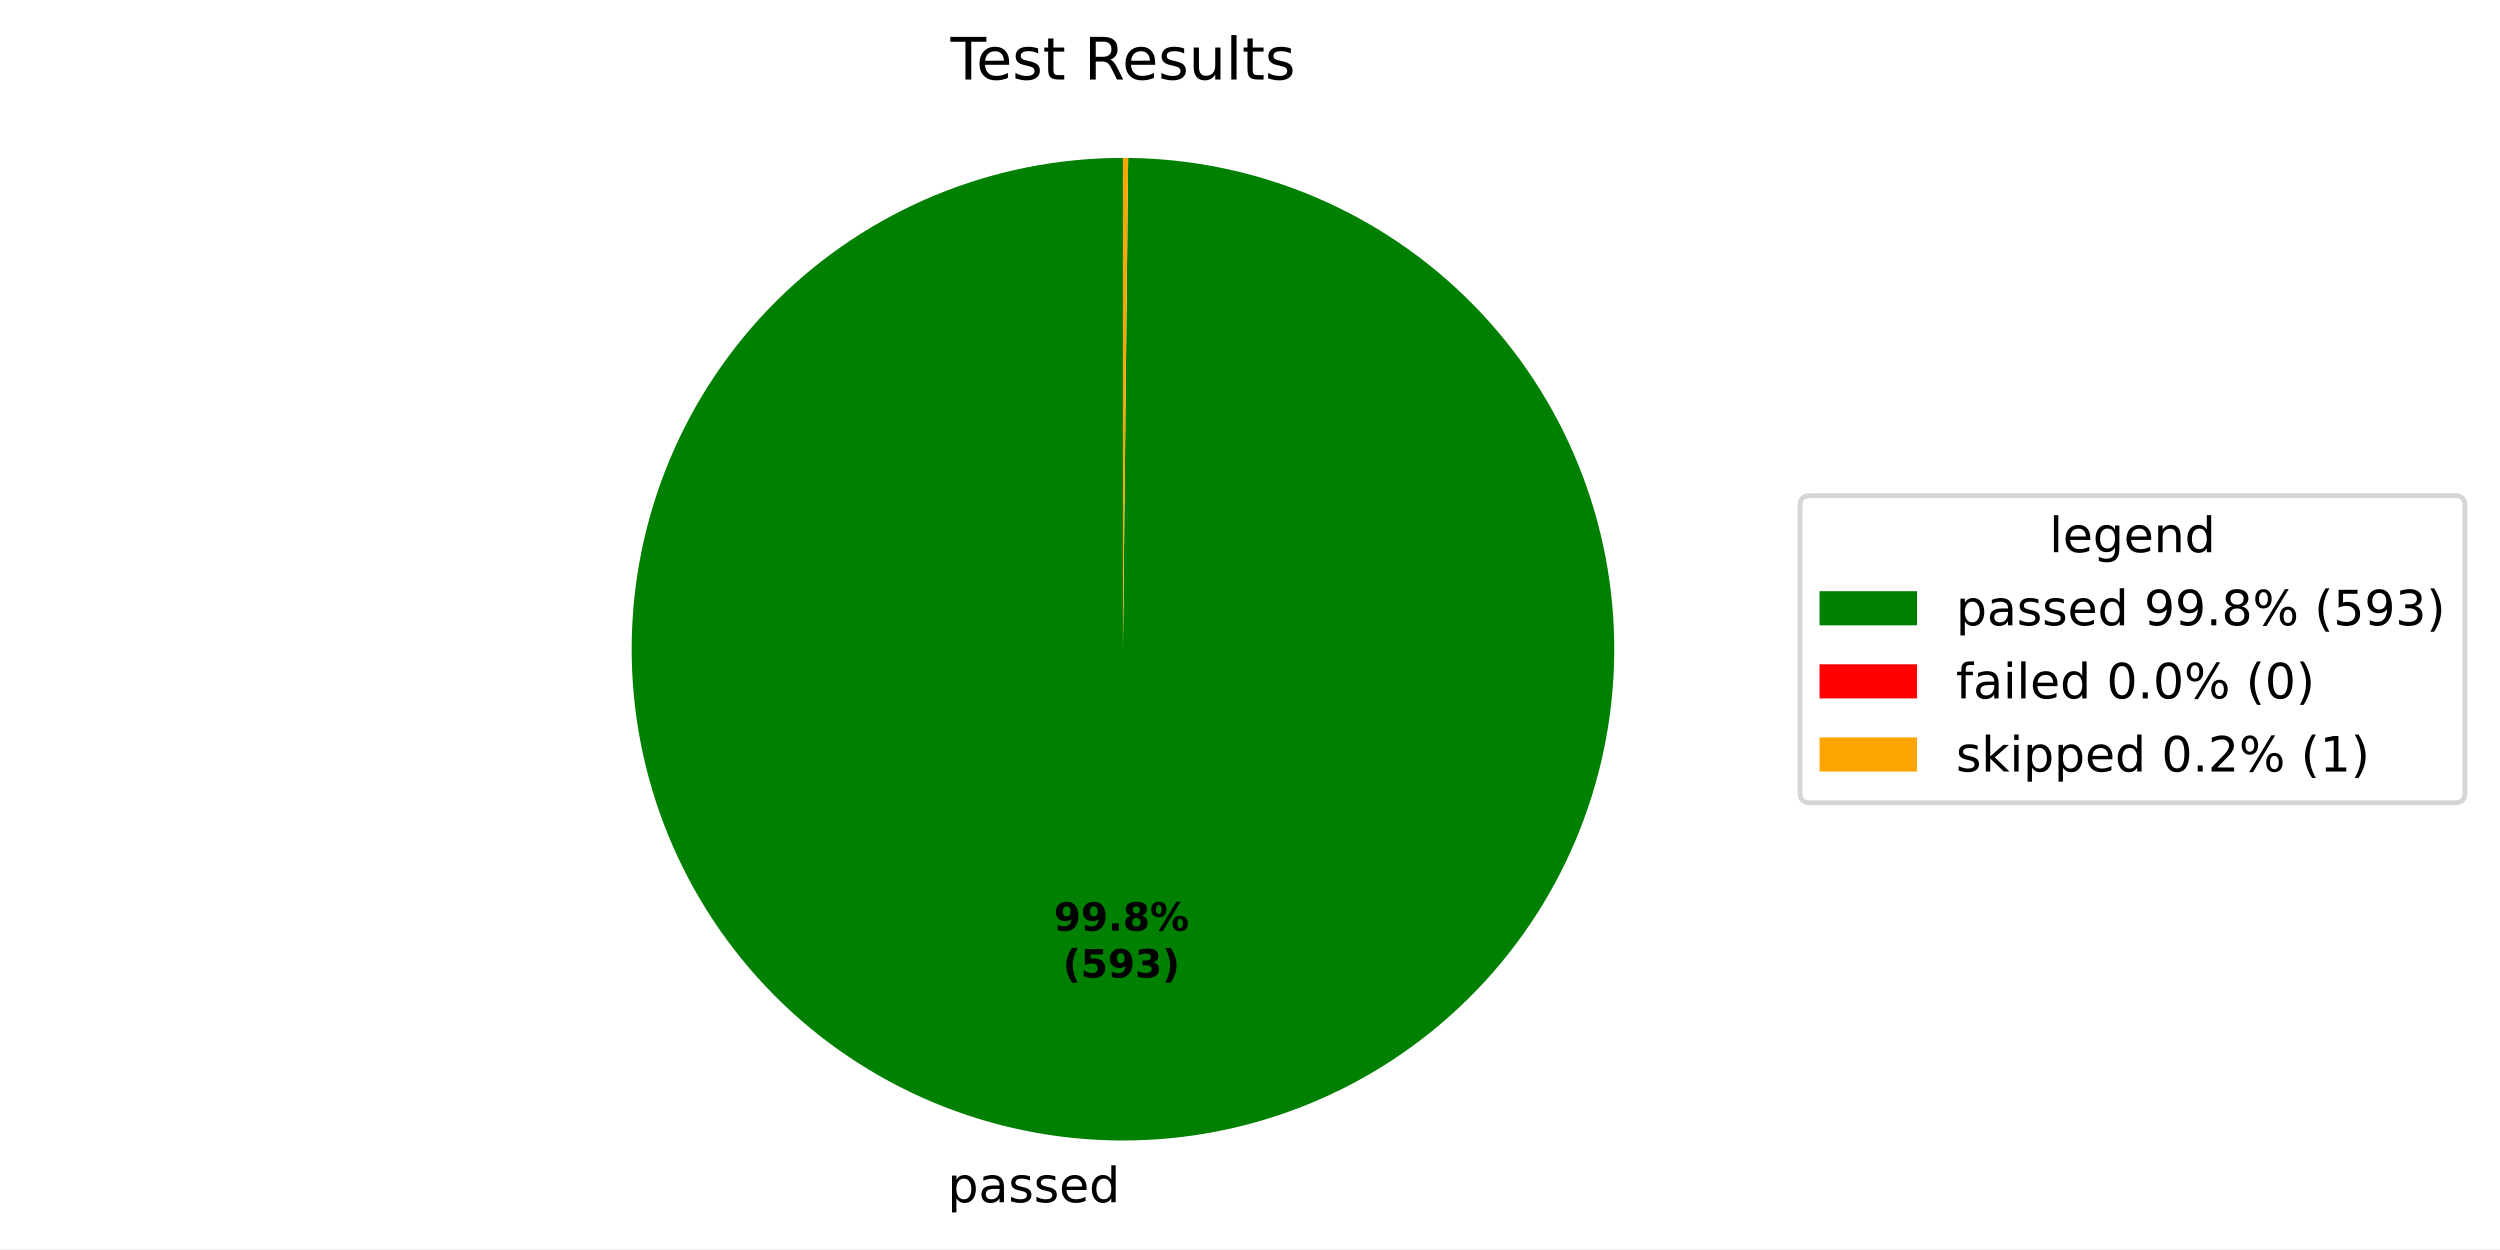
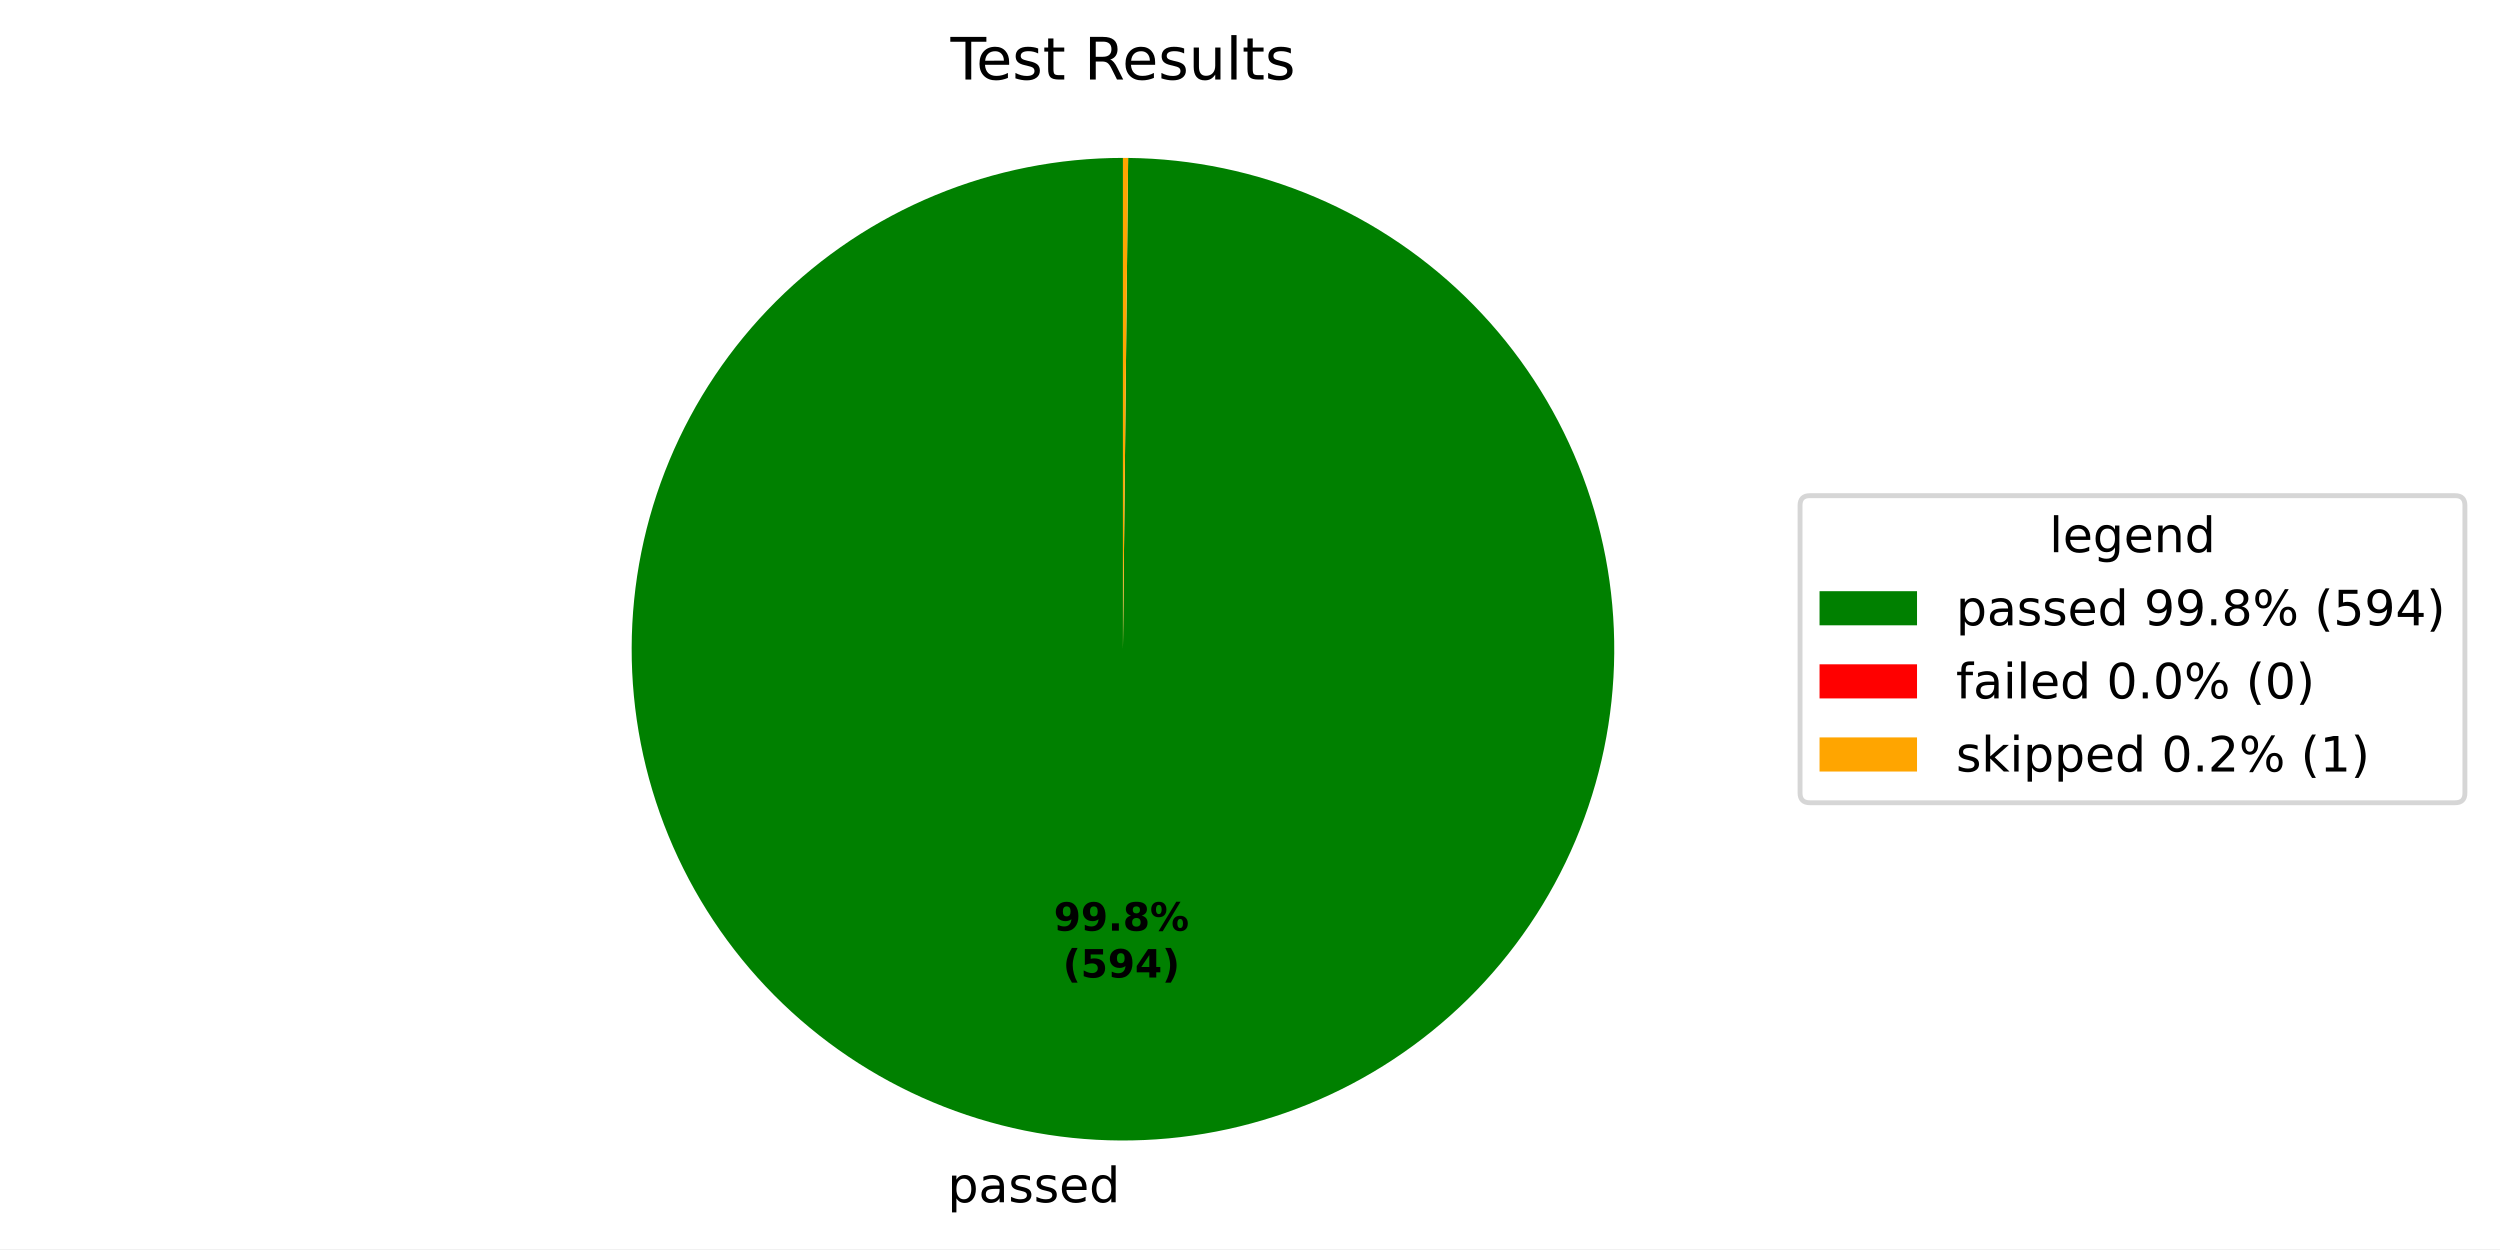
<svg xmlns="http://www.w3.org/2000/svg" xmlns:xlink="http://www.w3.org/1999/xlink" width="512.931pt" height="256.277pt" viewBox="0 0 512.931 256.277" version="1.1">
  <defs>
    <style type="text/css">*{stroke-linejoin: round; stroke-linecap: butt}</style>
  </defs>
  <g id="figure_1">
    <g id="patch_1">
      <path d="M 0 256.277  L 512.931 256.277  L 512.931 0  L 0 0  z " style="fill: #ffffff" />
    </g>
    <g id="axes_1">
      <g id="patch_2">
-         <path d="M 230.4 32.398  C 217.185 32.398 204.099 34.997 191.887 40.046  C 179.675 45.094 168.574 52.496 159.218 61.828  C 149.862 71.159 142.431 82.24 137.35 94.439  C 132.268 106.638 129.635 119.717 129.6 132.932  C 129.565 146.146 132.129 159.239 137.146 171.465  C 142.163 183.69 149.535 194.81 158.841 204.191  C 168.148 213.572 179.21 221.032 191.395 226.146  C 203.58 231.259 216.653 233.927 229.867 233.997  C 243.081 234.067 256.181 231.537 268.42 226.553  C 280.658 221.569 291.798 214.226 301.204 204.944  C 310.609 195.662 318.098 184.62 323.244 172.449  C 328.39 160.277 331.092 147.212 331.197 133.998  C 331.302 120.784 328.807 107.677 323.855 95.425  C 318.903 83.174 311.59 72.015 302.333 62.585  C 293.076 53.154 282.054 45.636 269.896 40.458  C 257.738 35.28 244.68 32.544 231.466 32.404  L 230.4 133.198  z " style="fill: #008000" />
+         <path d="M 230.4 32.398  C 217.185 32.398 204.099 34.997 191.887 40.046  C 179.675 45.095 168.574 52.496 159.218 61.828  C 149.861 71.159 142.431 82.241 137.35 94.439  C 132.268 106.638 129.635 119.718 129.6 132.932  C 129.565 146.147 132.129 159.24 137.146 171.465  C 142.163 183.69 149.535 194.811 158.842 204.192  C 168.149 213.573 179.211 221.033 191.396 226.146  C 203.581 231.259 216.653 233.927 229.868 233.997  C 243.082 234.066 256.182 231.537 268.421 226.553  C 280.659 221.568 291.799 214.226 301.204 204.943  C 310.61 195.661 318.099 184.619 323.245 172.448  C 328.39 160.276 331.092 147.211 331.197 133.996  C 331.301 120.782 328.807 107.676 323.855 95.424  C 318.903 83.172 311.589 72.013 302.332 62.583  C 293.075 53.153 282.053 45.635 269.895 40.458  C 257.737 35.28 244.678 32.543 231.464 32.404  L 230.4 133.198  z " style="fill: #008000" />
      </g>
      <g id="patch_3">
-         <path d="M 231.466 32.404  C 231.466 32.404 231.466 32.404 231.466 32.404  L 230.4 133.198  z " style="fill: #ff0000" />
+         <path d="M 231.464 32.404  C 231.464 32.404 231.464 32.404 231.464 32.404  L 230.4 133.198  z " style="fill: #ff0000" />
      </g>
      <g id="patch_4">
-         <path d="M 231.466 32.404  C 231.289 32.402 231.111 32.4 230.933 32.4  C 230.755 32.399 230.578 32.398 230.4 32.398  L 230.4 133.198  z " style="fill: #ffa500" />
+         <path d="M 231.464 32.404  C 231.287 32.402 231.11 32.4 230.932 32.4  C 230.755 32.399 230.577 32.398 230.4 32.398  L 230.4 133.198  z " style="fill: #ffa500" />
      </g>
      <g id="matplotlib.axis_1" />
      <g id="matplotlib.axis_2" />
      <g id="text_1">
-         <g transform="translate(194.4167 246.6746) scale(0.1 -0.1)">
+         <g transform="translate(194.4177 246.6746) scale(0.1 -0.1)">
          <defs>
            <path id="DejaVuSans-53" d="M 1159 525  L 1159 -1331  L 581 -1331  L 581 3500  L 1159 3500  L 1159 2969  Q 1341 3281 1617 3432  Q 1894 3584 2278 3584  Q 2916 3584 3314 3078  Q 3713 2572 3713 1747  Q 3713 922 3314 415  Q 2916 -91 2278 -91  Q 1894 -91 1617 61  Q 1341 213 1159 525  z M 3116 1747  Q 3116 2381 2855 2742  Q 2594 3103 2138 3103  Q 1681 3103 1420 2742  Q 1159 2381 1159 1747  Q 1159 1113 1420 752  Q 1681 391 2138 391  Q 2594 391 2855 752  Q 3116 1113 3116 1747  z " transform="scale(0.015625)" />
            <path id="DejaVuSans-44" d="M 2194 1759  Q 1497 1759 1228 1600  Q 959 1441 959 1056  Q 959 750 1161 570  Q 1363 391 1709 391  Q 2188 391 2477 730  Q 2766 1069 2766 1631  L 2766 1759  L 2194 1759  z M 3341 1997  L 3341 0  L 2766 0  L 2766 531  Q 2569 213 2275 61  Q 1981 -91 1556 -91  Q 1019 -91 701 211  Q 384 513 384 1019  Q 384 1609 779 1909  Q 1175 2209 1959 2209  L 2766 2209  L 2766 2266  Q 2766 2663 2505 2880  Q 2244 3097 1772 3097  Q 1472 3097 1187 3025  Q 903 2953 641 2809  L 641 3341  Q 956 3463 1253 3523  Q 1550 3584 1831 3584  Q 2591 3584 2966 3190  Q 3341 2797 3341 1997  z " transform="scale(0.015625)" />
            <path id="DejaVuSans-56" d="M 2834 3397  L 2834 2853  Q 2591 2978 2328 3040  Q 2066 3103 1784 3103  Q 1356 3103 1142 2972  Q 928 2841 928 2578  Q 928 2378 1081 2264  Q 1234 2150 1697 2047  L 1894 2003  Q 2506 1872 2764 1633  Q 3022 1394 3022 966  Q 3022 478 2636 193  Q 2250 -91 1575 -91  Q 1294 -91 989 -36  Q 684 19 347 128  L 347 722  Q 666 556 975 473  Q 1284 391 1588 391  Q 1994 391 2212 530  Q 2431 669 2431 922  Q 2431 1156 2273 1281  Q 2116 1406 1581 1522  L 1381 1569  Q 847 1681 609 1914  Q 372 2147 372 2553  Q 372 3047 722 3315  Q 1072 3584 1716 3584  Q 2034 3584 2315 3537  Q 2597 3491 2834 3397  z " transform="scale(0.015625)" />
            <path id="DejaVuSans-48" d="M 3597 1894  L 3597 1613  L 953 1613  Q 991 1019 1311 708  Q 1631 397 2203 397  Q 2534 397 2845 478  Q 3156 559 3463 722  L 3463 178  Q 3153 47 2828 -22  Q 2503 -91 2169 -91  Q 1331 -91 842 396  Q 353 884 353 1716  Q 353 2575 817 3079  Q 1281 3584 2069 3584  Q 2775 3584 3186 3129  Q 3597 2675 3597 1894  z M 3022 2063  Q 3016 2534 2758 2815  Q 2500 3097 2075 3097  Q 1594 3097 1305 2825  Q 1016 2553 972 2059  L 3022 2063  z " transform="scale(0.015625)" />
            <path id="DejaVuSans-47" d="M 2906 2969  L 2906 4863  L 3481 4863  L 3481 0  L 2906 0  L 2906 525  Q 2725 213 2448 61  Q 2172 -91 1784 -91  Q 1150 -91 751 415  Q 353 922 353 1747  Q 353 2572 751 3078  Q 1150 3584 1784 3584  Q 2172 3584 2448 3432  Q 2725 3281 2906 2969  z M 947 1747  Q 947 1113 1208 752  Q 1469 391 1925 391  Q 2381 391 2643 752  Q 2906 1113 2906 1747  Q 2906 2381 2643 2742  Q 2381 3103 1925 3103  Q 1469 3103 1208 2742  Q 947 2381 947 1747  z " transform="scale(0.015625)" />
          </defs>
          <use xlink:href="#DejaVuSans-53" />
          <use xlink:href="#DejaVuSans-44" transform="translate(63.48438 0)" />
          <use xlink:href="#DejaVuSans-56" transform="translate(124.7656 0)" />
          <use xlink:href="#DejaVuSans-56" transform="translate(176.8594 0)" />
          <use xlink:href="#DejaVuSans-48" transform="translate(228.9531 0)" />
          <use xlink:href="#DejaVuSans-47" transform="translate(290.4844 0)" />
        </g>
      </g>
      <g id="text_2">
-         <g transform="translate(216.2033 190.9546) scale(0.08 -0.08)">
+         <g transform="translate(216.2038 190.9546) scale(0.08 -0.08)">
          <defs>
            <path id="DejaVuSans-Bold-1c" d="M 641 103  L 641 966  Q 928 831 1190 764  Q 1453 697 1709 697  Q 2247 697 2547 995  Q 2847 1294 2900 1881  Q 2688 1725 2447 1647  Q 2206 1569 1925 1569  Q 1209 1569 770 1986  Q 331 2403 331 3084  Q 331 3838 820 4291  Q 1309 4744 2131 4744  Q 3044 4744 3544 4128  Q 4044 3513 4044 2388  Q 4044 1231 3459 570  Q 2875 -91 1856 -91  Q 1528 -91 1228 -42  Q 928 6 641 103  z M 2125 2350  Q 2441 2350 2600 2554  Q 2759 2759 2759 3169  Q 2759 3575 2600 3781  Q 2441 3988 2125 3988  Q 1809 3988 1650 3781  Q 1491 3575 1491 3169  Q 1491 2759 1650 2554  Q 1809 2350 2125 2350  z " transform="scale(0.015625)" />
            <path id="DejaVuSans-Bold-11" d="M 653 1209  L 1778 1209  L 1778 0  L 653 0  L 653 1209  z " transform="scale(0.015625)" />
            <path id="DejaVuSans-Bold-1b" d="M 2228 2088  Q 1891 2088 1709 1903  Q 1528 1719 1528 1375  Q 1528 1031 1709 848  Q 1891 666 2228 666  Q 2563 666 2741 848  Q 2919 1031 2919 1375  Q 2919 1722 2741 1905  Q 2563 2088 2228 2088  z M 1350 2484  Q 925 2613 709 2878  Q 494 3144 494 3541  Q 494 4131 934 4440  Q 1375 4750 2228 4750  Q 3075 4750 3515 4442  Q 3956 4134 3956 3541  Q 3956 3144 3739 2878  Q 3522 2613 3097 2484  Q 3572 2353 3814 2058  Q 4056 1763 4056 1313  Q 4056 619 3595 264  Q 3134 -91 2228 -91  Q 1319 -91 855 264  Q 391 619 391 1313  Q 391 1763 633 2058  Q 875 2353 1350 2484  z M 1631 3419  Q 1631 3141 1786 2991  Q 1941 2841 2228 2841  Q 2509 2841 2662 2991  Q 2816 3141 2816 3419  Q 2816 3697 2662 3845  Q 2509 3994 2228 3994  Q 1941 3994 1786 3844  Q 1631 3694 1631 3419  z " transform="scale(0.015625)" />
            <path id="DejaVuSans-Bold-8" d="M 4959 1925  Q 4738 1925 4616 1733  Q 4494 1541 4494 1184  Q 4494 825 4614 633  Q 4734 441 4959 441  Q 5184 441 5303 633  Q 5422 825 5422 1184  Q 5422 1541 5301 1733  Q 5181 1925 4959 1925  z M 4959 2450  Q 5541 2450 5875 2112  Q 6209 1775 6209 1184  Q 6209 594 5875 251  Q 5541 -91 4959 -91  Q 4378 -91 4042 251  Q 3706 594 3706 1184  Q 3706 1772 4042 2111  Q 4378 2450 4959 2450  z M 2094 -91  L 1403 -91  L 4319 4750  L 5013 4750  L 2094 -91  z M 1453 4750  Q 2034 4750 2367 4411  Q 2700 4072 2700 3481  Q 2700 2891 2367 2550  Q 2034 2209 1453 2209  Q 872 2209 539 2550  Q 206 2891 206 3481  Q 206 4072 539 4411  Q 872 4750 1453 4750  z M 1453 4225  Q 1228 4225 1106 4031  Q 984 3838 984 3481  Q 984 3122 1106 2926  Q 1228 2731 1453 2731  Q 1678 2731 1798 2926  Q 1919 3122 1919 3481  Q 1919 3838 1797 4031  Q 1675 4225 1453 4225  z " transform="scale(0.015625)" />
          </defs>
          <use xlink:href="#DejaVuSans-Bold-1c" />
          <use xlink:href="#DejaVuSans-Bold-1c" transform="translate(69.57812 0)" />
          <use xlink:href="#DejaVuSans-Bold-11" transform="translate(139.1562 0)" />
          <use xlink:href="#DejaVuSans-Bold-1b" transform="translate(177.1406 0)" />
          <use xlink:href="#DejaVuSans-Bold-8" transform="translate(246.7188 0)" />
        </g>
-         <g transform="translate(218.0745 200.5562) scale(0.08 -0.08)">
+         <g transform="translate(218.075 200.5562) scale(0.08 -0.08)">
          <defs>
            <path id="DejaVuSans-Bold-b" d="M 2413 -844  L 1484 -844  Q 1006 -72 778 623  Q 550 1319 550 2003  Q 550 2688 779 3389  Q 1009 4091 1484 4856  L 2413 4856  Q 2013 4116 1813 3408  Q 1613 2700 1613 2009  Q 1613 1319 1811 609  Q 2009 -100 2413 -844  z " transform="scale(0.015625)" />
            <path id="DejaVuSans-Bold-18" d="M 678 4666  L 3669 4666  L 3669 3781  L 1638 3781  L 1638 3059  Q 1775 3097 1914 3117  Q 2053 3138 2203 3138  Q 3056 3138 3531 2711  Q 4006 2284 4006 1522  Q 4006 766 3489 337  Q 2972 -91 2053 -91  Q 1656 -91 1267 -14  Q 878 63 494 219  L 494 1166  Q 875 947 1217 837  Q 1559 728 1863 728  Q 2300 728 2551 942  Q 2803 1156 2803 1522  Q 2803 1891 2551 2103  Q 2300 2316 1863 2316  Q 1603 2316 1309 2248  Q 1016 2181 678 2041  L 678 4666  z " transform="scale(0.015625)" />
-             <path id="DejaVuSans-Bold-16" d="M 2981 2516  Q 3453 2394 3698 2092  Q 3944 1791 3944 1325  Q 3944 631 3412 270  Q 2881 -91 1863 -91  Q 1503 -91 1142 -33  Q 781 25 428 141  L 428 1069  Q 766 900 1098 814  Q 1431 728 1753 728  Q 2231 728 2486 893  Q 2741 1059 2741 1369  Q 2741 1688 2480 1852  Q 2219 2016 1709 2016  L 1228 2016  L 1228 2791  L 1734 2791  Q 2188 2791 2409 2933  Q 2631 3075 2631 3366  Q 2631 3634 2415 3781  Q 2200 3928 1806 3928  Q 1516 3928 1219 3862  Q 922 3797 628 3669  L 628 4550  Q 984 4650 1334 4700  Q 1684 4750 2022 4750  Q 2931 4750 3382 4451  Q 3834 4153 3834 3553  Q 3834 3144 3618 2883  Q 3403 2622 2981 2516  z " transform="scale(0.015625)" />
+             <path id="DejaVuSans-Bold-17" d="M 2356 3675  L 1038 1722  L 2356 1722  L 2356 3675  z M 2156 4666  L 3494 4666  L 3494 1722  L 4159 1722  L 4159 850  L 3494 850  L 3494 0  L 2356 0  L 2356 850  L 288 850  L 288 1881  L 2156 4666  z " transform="scale(0.015625)" />
            <path id="DejaVuSans-Bold-c" d="M 513 -844  Q 913 -100 1113 609  Q 1313 1319 1313 2009  Q 1313 2700 1113 3408  Q 913 4116 513 4856  L 1441 4856  Q 1916 4091 2145 3389  Q 2375 2688 2375 2003  Q 2375 1319 2147 623  Q 1919 -72 1441 -844  L 513 -844  z " transform="scale(0.015625)" />
          </defs>
          <use xlink:href="#DejaVuSans-Bold-b" />
          <use xlink:href="#DejaVuSans-Bold-18" transform="translate(45.70312 0)" />
          <use xlink:href="#DejaVuSans-Bold-1c" transform="translate(115.2812 0)" />
-           <use xlink:href="#DejaVuSans-Bold-16" transform="translate(184.8594 0)" />
+           <use xlink:href="#DejaVuSans-Bold-17" transform="translate(184.8594 0)" />
          <use xlink:href="#DejaVuSans-Bold-c" transform="translate(254.4375 0)" />
        </g>
      </g>
      <g id="text_3">
        <g transform="translate(195.0131 16.31812) scale(0.12 -0.12)">
          <defs>
            <path id="DejaVuSans-37" d="M -19 4666  L 3928 4666  L 3928 4134  L 2272 4134  L 2272 0  L 1638 0  L 1638 4134  L -19 4134  L -19 4666  z " transform="scale(0.015625)" />
            <path id="DejaVuSans-57" d="M 1172 4494  L 1172 3500  L 2356 3500  L 2356 3053  L 1172 3053  L 1172 1153  Q 1172 725 1289 603  Q 1406 481 1766 481  L 2356 481  L 2356 0  L 1766 0  Q 1100 0 847 248  Q 594 497 594 1153  L 594 3053  L 172 3053  L 172 3500  L 594 3500  L 594 4494  L 1172 4494  z " transform="scale(0.015625)" />
            <path id="DejaVuSans-3" transform="scale(0.015625)" />
            <path id="DejaVuSans-35" d="M 2841 2188  Q 3044 2119 3236 1894  Q 3428 1669 3622 1275  L 4263 0  L 3584 0  L 2988 1197  Q 2756 1666 2539 1819  Q 2322 1972 1947 1972  L 1259 1972  L 1259 0  L 628 0  L 628 4666  L 2053 4666  Q 2853 4666 3247 4331  Q 3641 3997 3641 3322  Q 3641 2881 3436 2590  Q 3231 2300 2841 2188  z M 1259 4147  L 1259 2491  L 2053 2491  Q 2509 2491 2742 2702  Q 2975 2913 2975 3322  Q 2975 3731 2742 3939  Q 2509 4147 2053 4147  L 1259 4147  z " transform="scale(0.015625)" />
            <path id="DejaVuSans-58" d="M 544 1381  L 544 3500  L 1119 3500  L 1119 1403  Q 1119 906 1312 657  Q 1506 409 1894 409  Q 2359 409 2629 706  Q 2900 1003 2900 1516  L 2900 3500  L 3475 3500  L 3475 0  L 2900 0  L 2900 538  Q 2691 219 2414 64  Q 2138 -91 1772 -91  Q 1169 -91 856 284  Q 544 659 544 1381  z M 1991 3584  L 1991 3584  z " transform="scale(0.015625)" />
            <path id="DejaVuSans-4f" d="M 603 4863  L 1178 4863  L 1178 0  L 603 0  L 603 4863  z " transform="scale(0.015625)" />
          </defs>
          <use xlink:href="#DejaVuSans-37" />
          <use xlink:href="#DejaVuSans-48" transform="translate(44.09375 0)" />
          <use xlink:href="#DejaVuSans-56" transform="translate(105.625 0)" />
          <use xlink:href="#DejaVuSans-57" transform="translate(157.7188 0)" />
          <use xlink:href="#DejaVuSans-3" transform="translate(196.9219 0)" />
          <use xlink:href="#DejaVuSans-35" transform="translate(228.7031 0)" />
          <use xlink:href="#DejaVuSans-48" transform="translate(293.7031 0)" />
          <use xlink:href="#DejaVuSans-56" transform="translate(355.2344 0)" />
          <use xlink:href="#DejaVuSans-58" transform="translate(407.3281 0)" />
          <use xlink:href="#DejaVuSans-4f" transform="translate(470.7031 0)" />
          <use xlink:href="#DejaVuSans-57" transform="translate(498.4844 0)" />
          <use xlink:href="#DejaVuSans-56" transform="translate(537.6875 0)" />
        </g>
      </g>
      <g id="legend_1">
        <g id="patch_5">
          <path d="M 371.32 164.7  L 503.731 164.7  Q 505.731 164.7 505.731 162.7  L 505.731 103.697  Q 505.731 101.697 503.731 101.697  L 371.32 101.697  Q 369.32 101.697 369.32 103.697  L 369.32 162.7  Q 369.32 164.7 371.32 164.7  z " style="fill: #ffffff; opacity: 0.8; stroke: #cccccc; stroke-linejoin: miter" />
        </g>
        <g id="text_4">
          <g transform="translate(420.4661 113.295) scale(0.1 -0.1)">
            <defs>
              <path id="DejaVuSans-4a" d="M 2906 1791  Q 2906 2416 2648 2759  Q 2391 3103 1925 3103  Q 1463 3103 1205 2759  Q 947 2416 947 1791  Q 947 1169 1205 825  Q 1463 481 1925 481  Q 2391 481 2648 825  Q 2906 1169 2906 1791  z M 3481 434  Q 3481 -459 3084 -895  Q 2688 -1331 1869 -1331  Q 1566 -1331 1297 -1286  Q 1028 -1241 775 -1147  L 775 -588  Q 1028 -725 1275 -790  Q 1522 -856 1778 -856  Q 2344 -856 2625 -561  Q 2906 -266 2906 331  L 2906 616  Q 2728 306 2450 153  Q 2172 0 1784 0  Q 1141 0 747 490  Q 353 981 353 1791  Q 353 2603 747 3093  Q 1141 3584 1784 3584  Q 2172 3584 2450 3431  Q 2728 3278 2906 2969  L 2906 3500  L 3481 3500  L 3481 434  z " transform="scale(0.015625)" />
              <path id="DejaVuSans-51" d="M 3513 2113  L 3513 0  L 2938 0  L 2938 2094  Q 2938 2591 2744 2837  Q 2550 3084 2163 3084  Q 1697 3084 1428 2787  Q 1159 2491 1159 1978  L 1159 0  L 581 0  L 581 3500  L 1159 3500  L 1159 2956  Q 1366 3272 1645 3428  Q 1925 3584 2291 3584  Q 2894 3584 3203 3211  Q 3513 2838 3513 2113  z " transform="scale(0.015625)" />
            </defs>
            <use xlink:href="#DejaVuSans-4f" />
            <use xlink:href="#DejaVuSans-48" transform="translate(27.78125 0)" />
            <use xlink:href="#DejaVuSans-4a" transform="translate(89.3125 0)" />
            <use xlink:href="#DejaVuSans-48" transform="translate(152.7969 0)" />
            <use xlink:href="#DejaVuSans-51" transform="translate(214.3281 0)" />
            <use xlink:href="#DejaVuSans-47" transform="translate(277.7031 0)" />
          </g>
        </g>
        <g id="patch_6">
          <path d="M 373.32 128.296  L 393.32 128.296  L 393.32 121.296  L 373.32 121.296  z " style="fill: #008000" />
        </g>
        <g id="text_5">
          <g transform="translate(401.32 128.2958) scale(0.1 -0.1)">
            <defs>
              <path id="DejaVuSans-1c" d="M 703 97  L 703 672  Q 941 559 1184 500  Q 1428 441 1663 441  Q 2288 441 2617 861  Q 2947 1281 2994 2138  Q 2813 1869 2534 1725  Q 2256 1581 1919 1581  Q 1219 1581 811 2004  Q 403 2428 403 3163  Q 403 3881 828 4315  Q 1253 4750 1959 4750  Q 2769 4750 3195 4129  Q 3622 3509 3622 2328  Q 3622 1225 3098 567  Q 2575 -91 1691 -91  Q 1453 -91 1209 -44  Q 966 3 703 97  z M 1959 2075  Q 2384 2075 2632 2365  Q 2881 2656 2881 3163  Q 2881 3666 2632 3958  Q 2384 4250 1959 4250  Q 1534 4250 1286 3958  Q 1038 3666 1038 3163  Q 1038 2656 1286 2365  Q 1534 2075 1959 2075  z " transform="scale(0.015625)" />
              <path id="DejaVuSans-11" d="M 684 794  L 1344 794  L 1344 0  L 684 0  L 684 794  z " transform="scale(0.015625)" />
              <path id="DejaVuSans-1b" d="M 2034 2216  Q 1584 2216 1326 1975  Q 1069 1734 1069 1313  Q 1069 891 1326 650  Q 1584 409 2034 409  Q 2484 409 2743 651  Q 3003 894 3003 1313  Q 3003 1734 2745 1975  Q 2488 2216 2034 2216  z M 1403 2484  Q 997 2584 770 2862  Q 544 3141 544 3541  Q 544 4100 942 4425  Q 1341 4750 2034 4750  Q 2731 4750 3128 4425  Q 3525 4100 3525 3541  Q 3525 3141 3298 2862  Q 3072 2584 2669 2484  Q 3125 2378 3379 2068  Q 3634 1759 3634 1313  Q 3634 634 3220 271  Q 2806 -91 2034 -91  Q 1263 -91 848 271  Q 434 634 434 1313  Q 434 1759 690 2068  Q 947 2378 1403 2484  z M 1172 3481  Q 1172 3119 1398 2916  Q 1625 2713 2034 2713  Q 2441 2713 2670 2916  Q 2900 3119 2900 3481  Q 2900 3844 2670 4047  Q 2441 4250 2034 4250  Q 1625 4250 1398 4047  Q 1172 3844 1172 3481  z " transform="scale(0.015625)" />
              <path id="DejaVuSans-8" d="M 4653 2053  Q 4381 2053 4226 1822  Q 4072 1591 4072 1178  Q 4072 772 4226 539  Q 4381 306 4653 306  Q 4919 306 5073 539  Q 5228 772 5228 1178  Q 5228 1588 5073 1820  Q 4919 2053 4653 2053  z M 4653 2450  Q 5147 2450 5437 2106  Q 5728 1763 5728 1178  Q 5728 594 5436 251  Q 5144 -91 4653 -91  Q 4153 -91 3862 251  Q 3572 594 3572 1178  Q 3572 1766 3864 2108  Q 4156 2450 4653 2450  z M 1428 4353  Q 1159 4353 1004 4120  Q 850 3888 850 3481  Q 850 3069 1003 2837  Q 1156 2606 1428 2606  Q 1700 2606 1854 2837  Q 2009 3069 2009 3481  Q 2009 3884 1853 4118  Q 1697 4353 1428 4353  z M 4250 4750  L 4750 4750  L 1831 -91  L 1331 -91  L 4250 4750  z M 1428 4750  Q 1922 4750 2215 4408  Q 2509 4066 2509 3481  Q 2509 2891 2217 2550  Q 1925 2209 1428 2209  Q 931 2209 642 2551  Q 353 2894 353 3481  Q 353 4063 643 4406  Q 934 4750 1428 4750  z " transform="scale(0.015625)" />
              <path id="DejaVuSans-b" d="M 1984 4856  Q 1566 4138 1362 3434  Q 1159 2731 1159 2009  Q 1159 1288 1364 580  Q 1569 -128 1984 -844  L 1484 -844  Q 1016 -109 783 600  Q 550 1309 550 2009  Q 550 2706 781 3412  Q 1013 4119 1484 4856  L 1984 4856  z " transform="scale(0.015625)" />
              <path id="DejaVuSans-18" d="M 691 4666  L 3169 4666  L 3169 4134  L 1269 4134  L 1269 2991  Q 1406 3038 1543 3061  Q 1681 3084 1819 3084  Q 2600 3084 3056 2656  Q 3513 2228 3513 1497  Q 3513 744 3044 326  Q 2575 -91 1722 -91  Q 1428 -91 1123 -41  Q 819 9 494 109  L 494 744  Q 775 591 1075 516  Q 1375 441 1709 441  Q 2250 441 2565 725  Q 2881 1009 2881 1497  Q 2881 1984 2565 2268  Q 2250 2553 1709 2553  Q 1456 2553 1204 2497  Q 953 2441 691 2322  L 691 4666  z " transform="scale(0.015625)" />
-               <path id="DejaVuSans-16" d="M 2597 2516  Q 3050 2419 3304 2112  Q 3559 1806 3559 1356  Q 3559 666 3084 287  Q 2609 -91 1734 -91  Q 1441 -91 1130 -33  Q 819 25 488 141  L 488 750  Q 750 597 1062 519  Q 1375 441 1716 441  Q 2309 441 2620 675  Q 2931 909 2931 1356  Q 2931 1769 2642 2001  Q 2353 2234 1838 2234  L 1294 2234  L 1294 2753  L 1863 2753  Q 2328 2753 2575 2939  Q 2822 3125 2822 3475  Q 2822 3834 2567 4026  Q 2313 4219 1838 4219  Q 1578 4219 1281 4162  Q 984 4106 628 3988  L 628 4550  Q 988 4650 1302 4700  Q 1616 4750 1894 4750  Q 2613 4750 3031 4423  Q 3450 4097 3450 3541  Q 3450 3153 3228 2886  Q 3006 2619 2597 2516  z " transform="scale(0.015625)" />
+               <path id="DejaVuSans-17" d="M 2419 4116  L 825 1625  L 2419 1625  L 2419 4116  z M 2253 4666  L 3047 4666  L 3047 1625  L 3713 1625  L 3713 1100  L 3047 1100  L 3047 0  L 2419 0  L 2419 1100  L 313 1100  L 313 1709  L 2253 4666  z " transform="scale(0.015625)" />
              <path id="DejaVuSans-c" d="M 513 4856  L 1013 4856  Q 1481 4119 1714 3412  Q 1947 2706 1947 2009  Q 1947 1309 1714 600  Q 1481 -109 1013 -844  L 513 -844  Q 928 -128 1133 580  Q 1338 1288 1338 2009  Q 1338 2731 1133 3434  Q 928 4138 513 4856  z " transform="scale(0.015625)" />
            </defs>
            <use xlink:href="#DejaVuSans-53" />
            <use xlink:href="#DejaVuSans-44" transform="translate(63.48438 0)" />
            <use xlink:href="#DejaVuSans-56" transform="translate(124.7656 0)" />
            <use xlink:href="#DejaVuSans-56" transform="translate(176.8594 0)" />
            <use xlink:href="#DejaVuSans-48" transform="translate(228.9531 0)" />
            <use xlink:href="#DejaVuSans-47" transform="translate(290.4844 0)" />
            <use xlink:href="#DejaVuSans-3" transform="translate(353.9688 0)" />
            <use xlink:href="#DejaVuSans-1c" transform="translate(385.75 0)" />
            <use xlink:href="#DejaVuSans-1c" transform="translate(449.375 0)" />
            <use xlink:href="#DejaVuSans-11" transform="translate(513 0)" />
            <use xlink:href="#DejaVuSans-1b" transform="translate(544.7812 0)" />
            <use xlink:href="#DejaVuSans-8" transform="translate(608.4062 0)" />
            <use xlink:href="#DejaVuSans-3" transform="translate(703.4219 0)" />
            <use xlink:href="#DejaVuSans-b" transform="translate(735.2031 0)" />
            <use xlink:href="#DejaVuSans-18" transform="translate(774.2188 0)" />
            <use xlink:href="#DejaVuSans-1c" transform="translate(837.8438 0)" />
-             <use xlink:href="#DejaVuSans-16" transform="translate(901.4688 0)" />
+             <use xlink:href="#DejaVuSans-17" transform="translate(901.4688 0)" />
            <use xlink:href="#DejaVuSans-c" transform="translate(965.0938 0)" />
          </g>
        </g>
        <g id="patch_7">
          <path d="M 373.32 143.297  L 393.32 143.297  L 393.32 136.297  L 373.32 136.297  z " style="fill: #ff0000" />
        </g>
        <g id="text_6">
          <g transform="translate(401.32 143.2966) scale(0.1 -0.1)">
            <defs>
              <path id="DejaVuSans-49" d="M 2375 4863  L 2375 4384  L 1825 4384  Q 1516 4384 1395 4259  Q 1275 4134 1275 3809  L 1275 3500  L 2222 3500  L 2222 3053  L 1275 3053  L 1275 0  L 697 0  L 697 3053  L 147 3053  L 147 3500  L 697 3500  L 697 3744  Q 697 4328 969 4595  Q 1241 4863 1831 4863  L 2375 4863  z " transform="scale(0.015625)" />
              <path id="DejaVuSans-4c" d="M 603 3500  L 1178 3500  L 1178 0  L 603 0  L 603 3500  z M 603 4863  L 1178 4863  L 1178 4134  L 603 4134  L 603 4863  z " transform="scale(0.015625)" />
              <path id="DejaVuSans-13" d="M 2034 4250  Q 1547 4250 1301 3770  Q 1056 3291 1056 2328  Q 1056 1369 1301 889  Q 1547 409 2034 409  Q 2525 409 2770 889  Q 3016 1369 3016 2328  Q 3016 3291 2770 3770  Q 2525 4250 2034 4250  z M 2034 4750  Q 2819 4750 3233 4129  Q 3647 3509 3647 2328  Q 3647 1150 3233 529  Q 2819 -91 2034 -91  Q 1250 -91 836 529  Q 422 1150 422 2328  Q 422 3509 836 4129  Q 1250 4750 2034 4750  z " transform="scale(0.015625)" />
            </defs>
            <use xlink:href="#DejaVuSans-49" />
            <use xlink:href="#DejaVuSans-44" transform="translate(35.20312 0)" />
            <use xlink:href="#DejaVuSans-4c" transform="translate(96.48438 0)" />
            <use xlink:href="#DejaVuSans-4f" transform="translate(124.2656 0)" />
            <use xlink:href="#DejaVuSans-48" transform="translate(152.0469 0)" />
            <use xlink:href="#DejaVuSans-47" transform="translate(213.5781 0)" />
            <use xlink:href="#DejaVuSans-3" transform="translate(277.0625 0)" />
            <use xlink:href="#DejaVuSans-13" transform="translate(308.8438 0)" />
            <use xlink:href="#DejaVuSans-11" transform="translate(372.4688 0)" />
            <use xlink:href="#DejaVuSans-13" transform="translate(404.25 0)" />
            <use xlink:href="#DejaVuSans-8" transform="translate(467.875 0)" />
            <use xlink:href="#DejaVuSans-3" transform="translate(562.8906 0)" />
            <use xlink:href="#DejaVuSans-b" transform="translate(594.6719 0)" />
            <use xlink:href="#DejaVuSans-13" transform="translate(633.6875 0)" />
            <use xlink:href="#DejaVuSans-c" transform="translate(697.3125 0)" />
          </g>
        </g>
        <g id="patch_8">
          <path d="M 373.32 158.297  L 393.32 158.297  L 393.32 151.297  L 373.32 151.297  z " style="fill: #ffa500" />
        </g>
        <g id="text_7">
          <g transform="translate(401.32 158.2973) scale(0.1 -0.1)">
            <defs>
              <path id="DejaVuSans-4e" d="M 581 4863  L 1159 4863  L 1159 1991  L 2875 3500  L 3609 3500  L 1753 1863  L 3688 0  L 2938 0  L 1159 1709  L 1159 0  L 581 0  L 581 4863  z " transform="scale(0.015625)" />
              <path id="DejaVuSans-15" d="M 1228 531  L 3431 531  L 3431 0  L 469 0  L 469 531  Q 828 903 1448 1529  Q 2069 2156 2228 2338  Q 2531 2678 2651 2914  Q 2772 3150 2772 3378  Q 2772 3750 2511 3984  Q 2250 4219 1831 4219  Q 1534 4219 1204 4116  Q 875 4013 500 3803  L 500 4441  Q 881 4594 1212 4672  Q 1544 4750 1819 4750  Q 2544 4750 2975 4387  Q 3406 4025 3406 3419  Q 3406 3131 3298 2873  Q 3191 2616 2906 2266  Q 2828 2175 2409 1742  Q 1991 1309 1228 531  z " transform="scale(0.015625)" />
              <path id="DejaVuSans-14" d="M 794 531  L 1825 531  L 1825 4091  L 703 3866  L 703 4441  L 1819 4666  L 2450 4666  L 2450 531  L 3481 531  L 3481 0  L 794 0  L 794 531  z " transform="scale(0.015625)" />
            </defs>
            <use xlink:href="#DejaVuSans-56" />
            <use xlink:href="#DejaVuSans-4e" transform="translate(52.09375 0)" />
            <use xlink:href="#DejaVuSans-4c" transform="translate(110 0)" />
            <use xlink:href="#DejaVuSans-53" transform="translate(137.7812 0)" />
            <use xlink:href="#DejaVuSans-53" transform="translate(201.2656 0)" />
            <use xlink:href="#DejaVuSans-48" transform="translate(264.75 0)" />
            <use xlink:href="#DejaVuSans-47" transform="translate(326.2812 0)" />
            <use xlink:href="#DejaVuSans-3" transform="translate(389.7656 0)" />
            <use xlink:href="#DejaVuSans-13" transform="translate(421.5469 0)" />
            <use xlink:href="#DejaVuSans-11" transform="translate(485.1719 0)" />
            <use xlink:href="#DejaVuSans-15" transform="translate(516.9531 0)" />
            <use xlink:href="#DejaVuSans-8" transform="translate(580.5781 0)" />
            <use xlink:href="#DejaVuSans-3" transform="translate(675.5938 0)" />
            <use xlink:href="#DejaVuSans-b" transform="translate(707.375 0)" />
            <use xlink:href="#DejaVuSans-14" transform="translate(746.3906 0)" />
            <use xlink:href="#DejaVuSans-c" transform="translate(810.0156 0)" />
          </g>
        </g>
      </g>
    </g>
  </g>
</svg>
